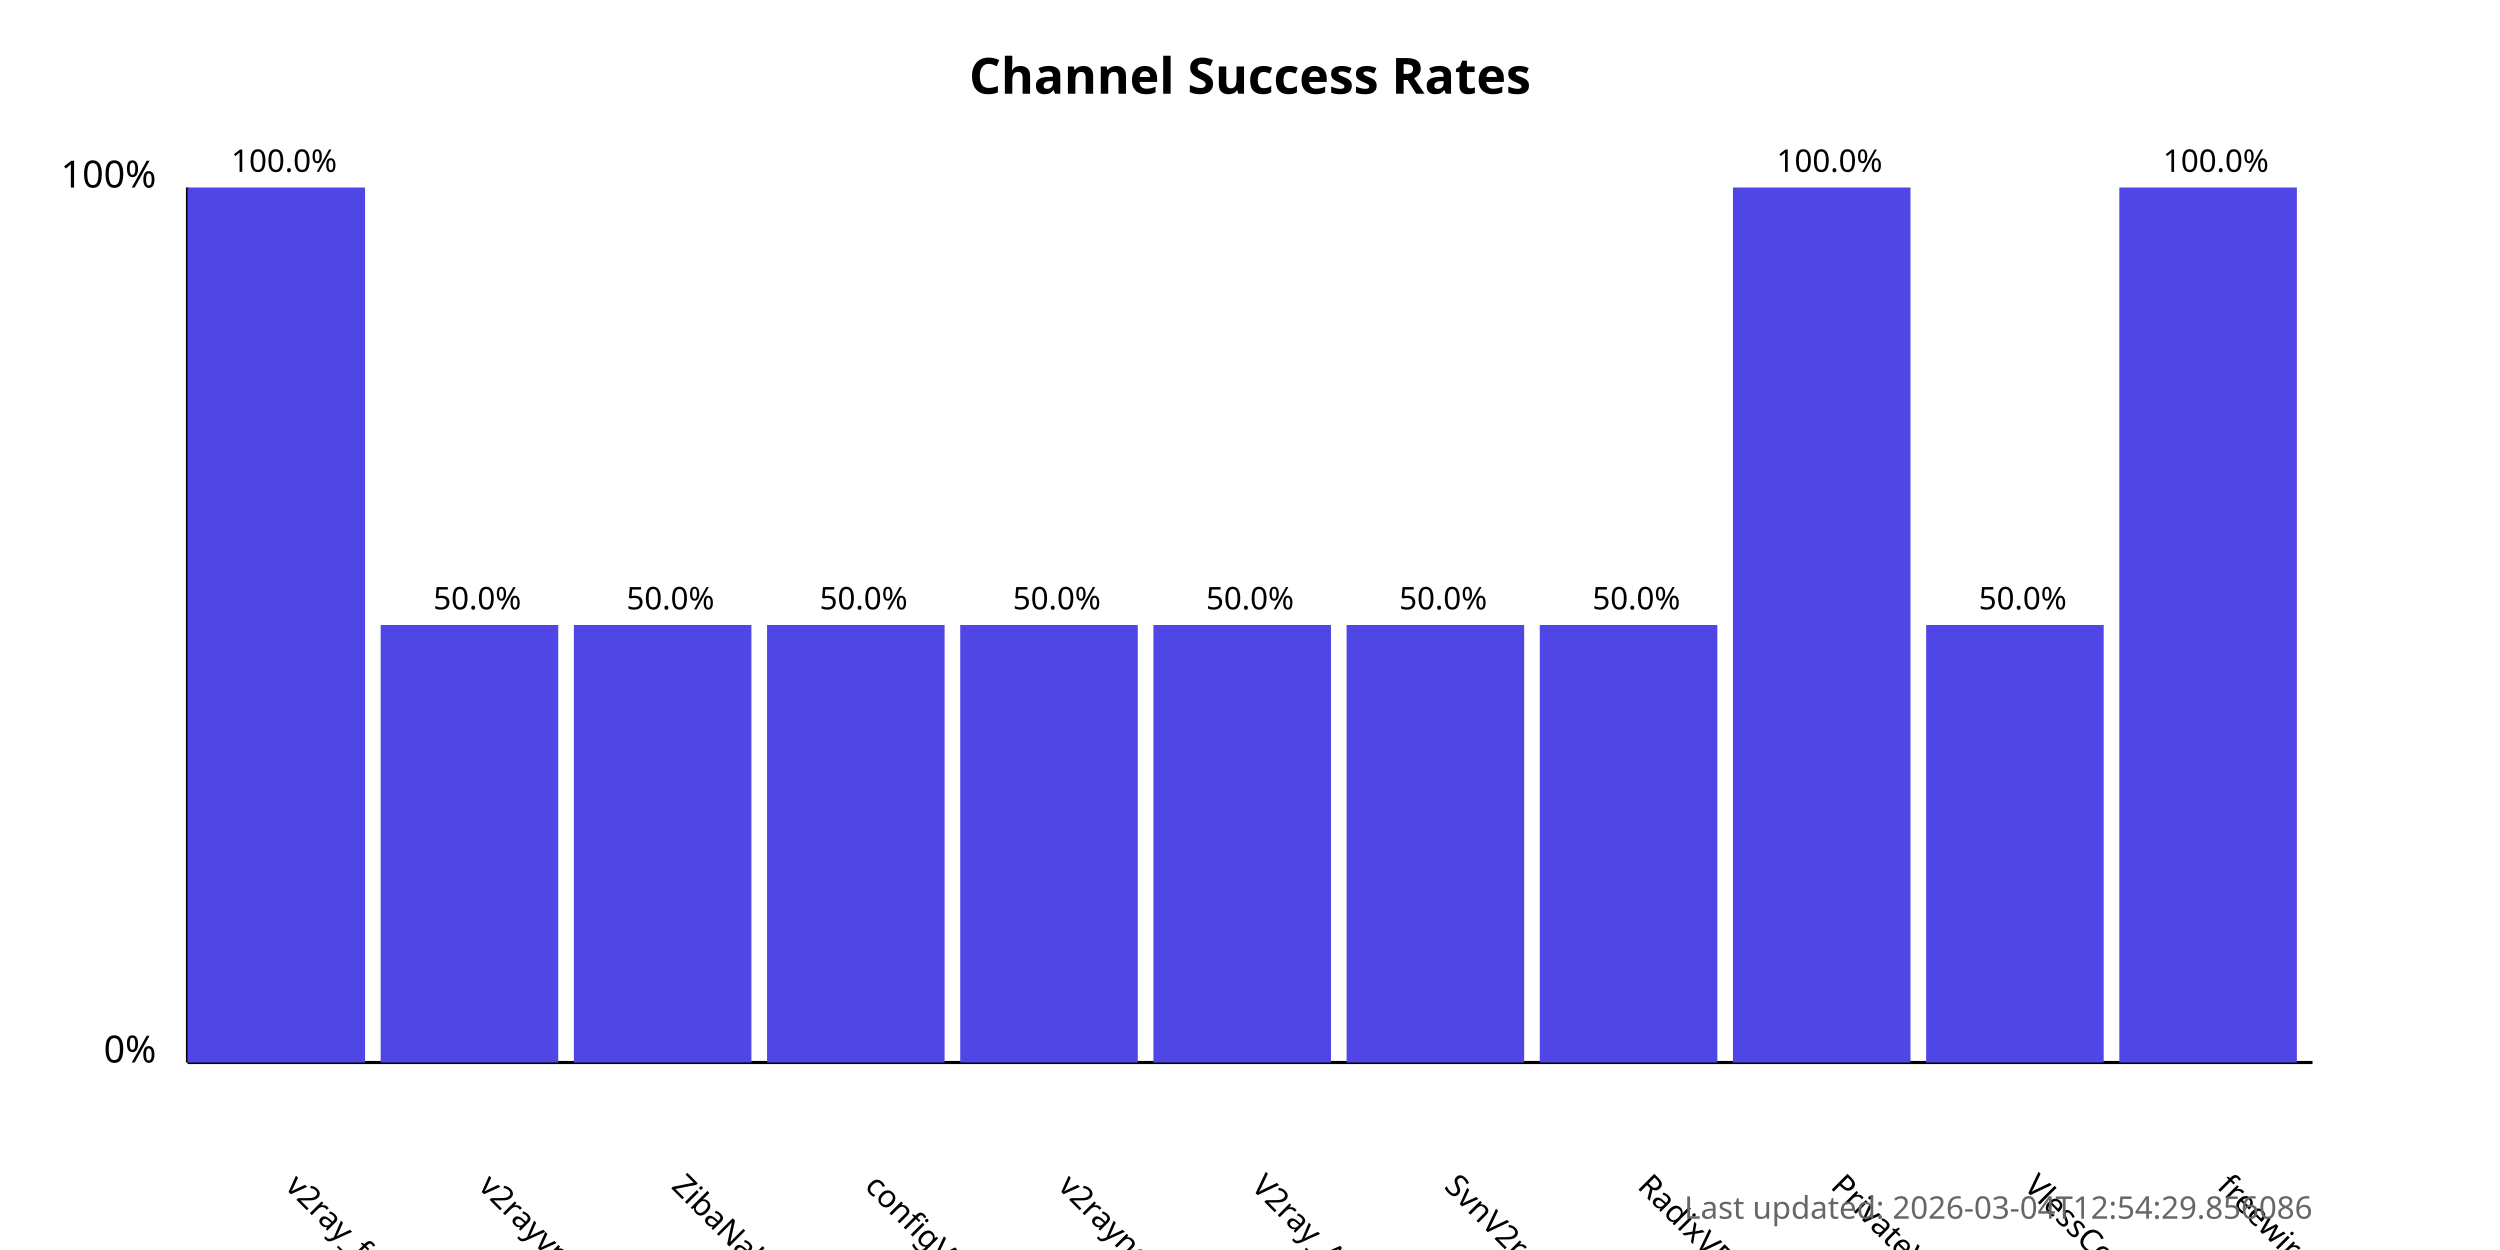
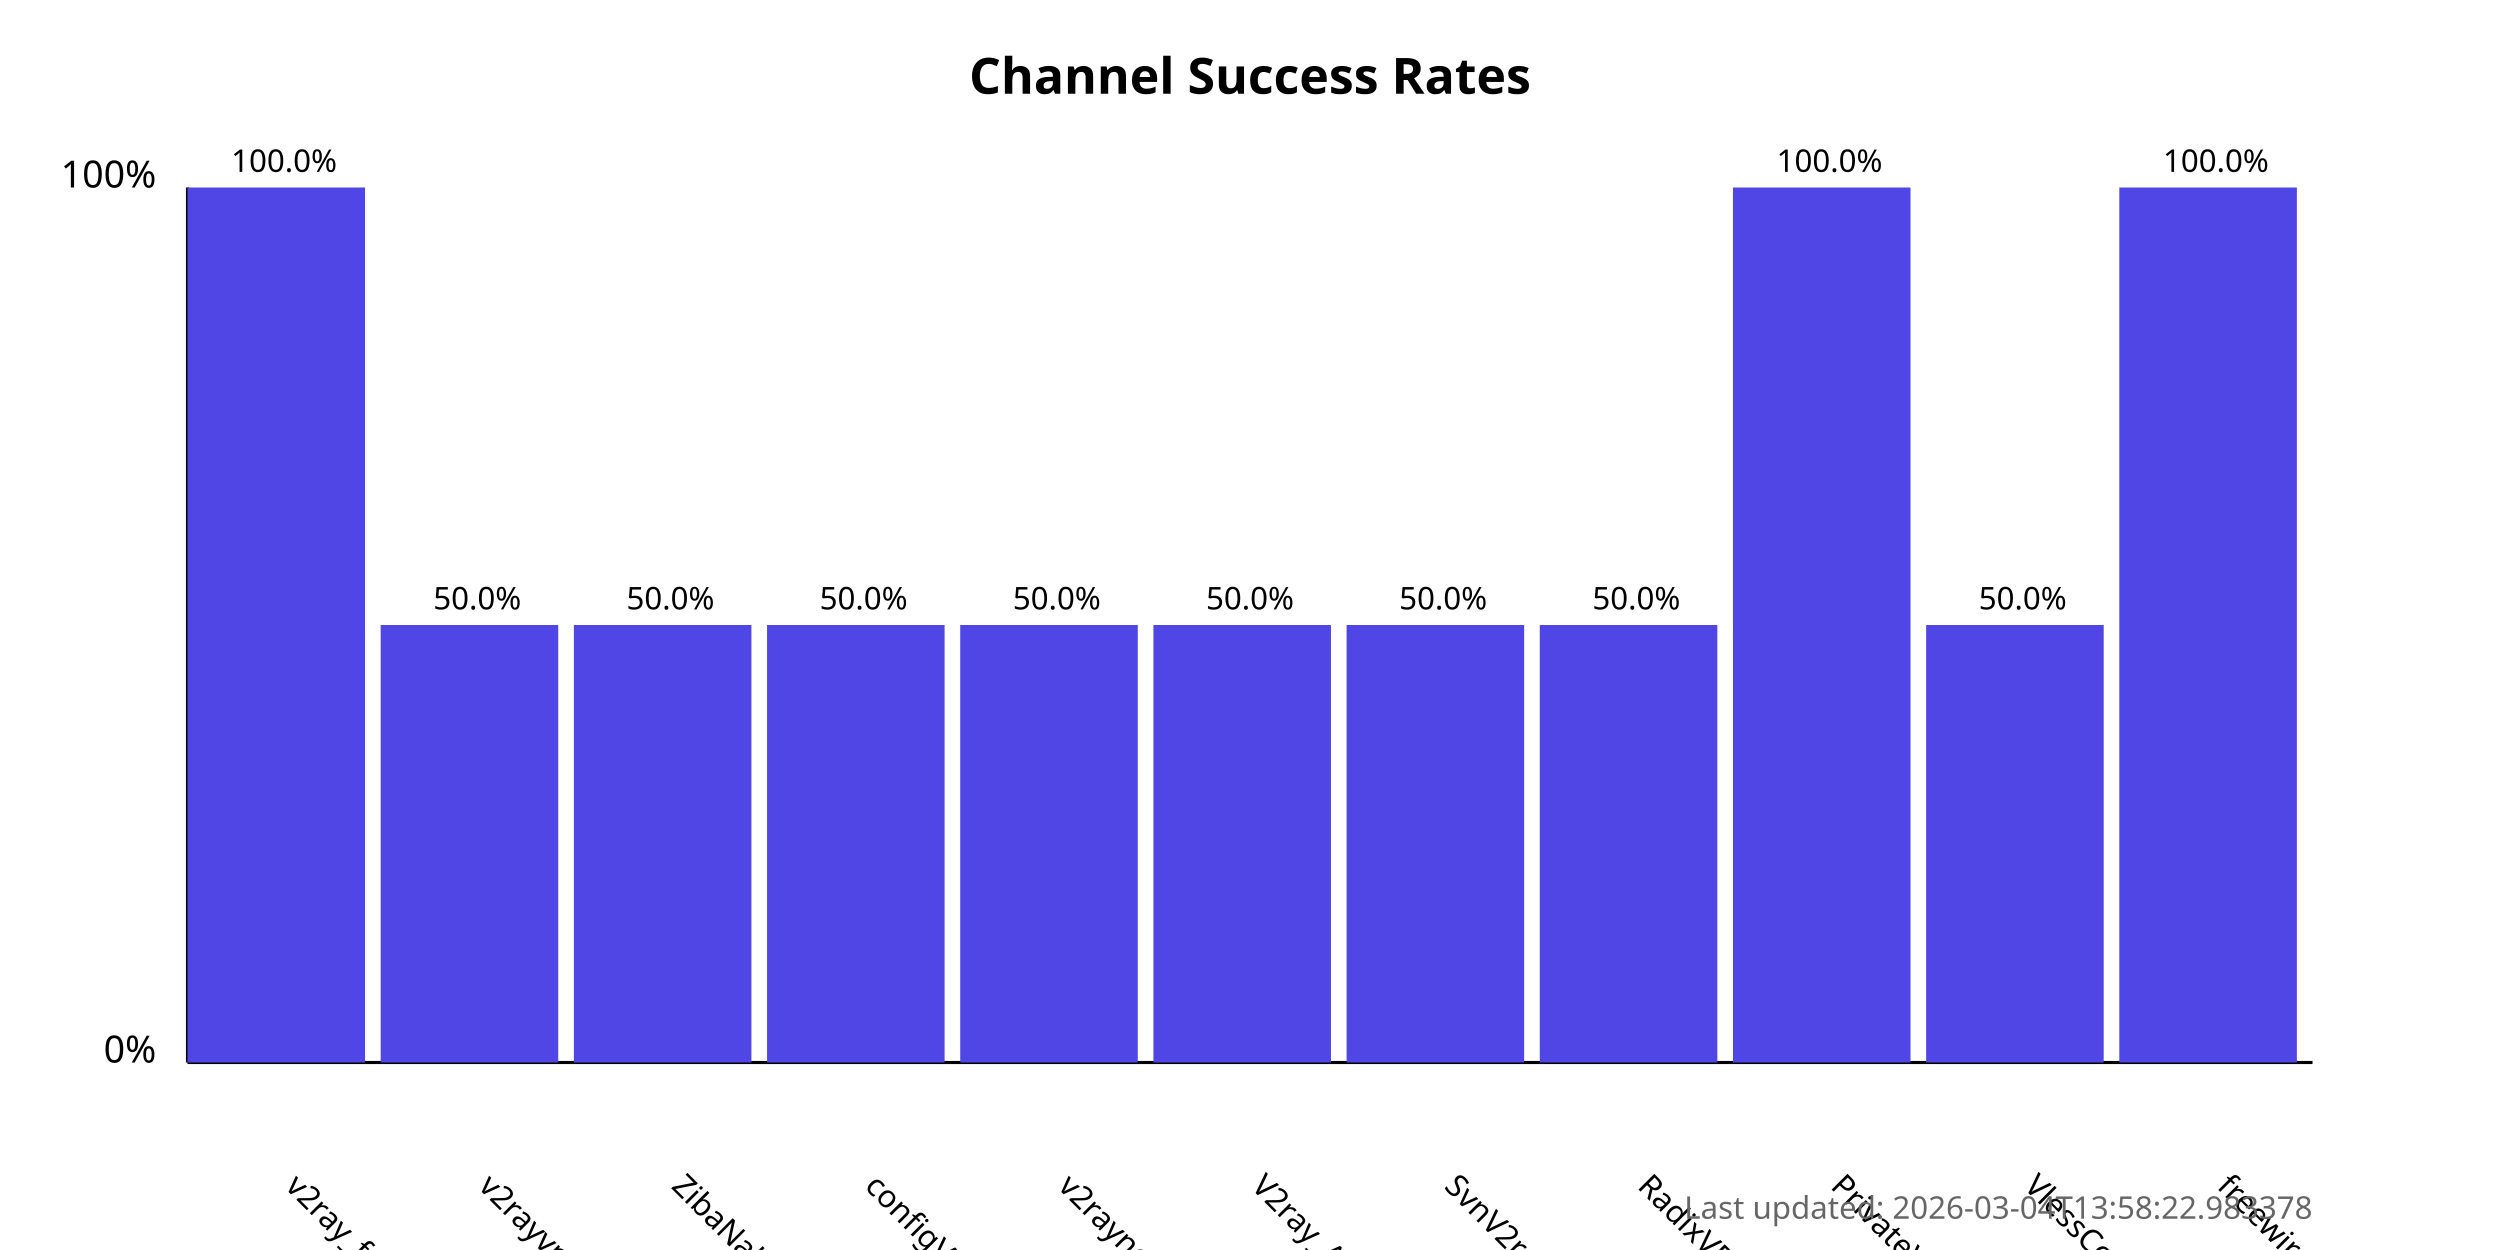
<svg xmlns="http://www.w3.org/2000/svg" width="800" height="400">
  <style>
            .chart-title { font: bold 16px sans-serif; }
            .axis-label { font: 12px sans-serif; }
            .tick-label { font: 10px sans-serif; }
            .bar { fill: #4f46e5; }
            .bar:hover { fill: #6366f1; }
            .timestamp { font: 10px sans-serif; fill: #666; }
        </style>
  <text x="400.0" y="30" text-anchor="middle" class="chart-title">
            Channel Success Rates
        </text>
  <line x1="60" y1="340" x2="60" y2="60" stroke="black" stroke-width="1" />
  <line x1="60" y1="340" x2="740" y2="340" stroke="black" stroke-width="1" />
  <text x="50" y="340" text-anchor="end" class="axis-label">0%</text>
  <text x="50" y="60" text-anchor="end" class="axis-label">100%</text>
  <g>
    <rect x="60" y="60.0" width="56.818" height="280.0" class="bar" />
    <text x="90.909" y="380" transform="rotate(45, 90.90909, 380)" text-anchor="start" class="tick-label">
                v2ray_free_conf
            </text>
    <text x="90.909" y="55.0" text-anchor="middle" class="tick-label">
                100.0%
            </text>
  </g>
  <g>
    <rect x="121.818" y="200.0" width="56.818" height="140.0" class="bar" />
    <text x="152.727" y="380" transform="rotate(45, 152.7273, 380)" text-anchor="start" class="tick-label">
                v2rayvpno
            </text>
    <text x="152.727" y="195.0" text-anchor="middle" class="tick-label">
                50.0%
            </text>
  </g>
  <g>
    <rect x="183.636" y="200.0" width="56.818" height="140.0" class="bar" />
    <text x="214.545" y="380" transform="rotate(45, 214.5455, 380)" text-anchor="start" class="tick-label">
                ZibaNabz
            </text>
    <text x="214.545" y="195.0" text-anchor="middle" class="tick-label">
                50.0%
            </text>
  </g>
  <g>
    <rect x="245.455" y="200.0" width="56.818" height="140.0" class="bar" />
    <text x="276.364" y="380" transform="rotate(45, 276.3636, 380)" text-anchor="start" class="tick-label">
                configV2rayForFree
            </text>
    <text x="276.364" y="195.0" text-anchor="middle" class="tick-label">
                50.0%
            </text>
  </g>
  <g>
    <rect x="307.273" y="200.0" width="56.818" height="140.0" class="bar" />
    <text x="338.182" y="380" transform="rotate(45, 338.1818, 380)" text-anchor="start" class="tick-label">
                v2rayngvpn
            </text>
    <text x="338.182" y="195.0" text-anchor="middle" class="tick-label">
                50.0%
            </text>
  </g>
  <g>
    <rect x="369.091" y="200.0" width="56.818" height="140.0" class="bar" />
    <text x="400.0" y="380" transform="rotate(45, 400.0, 380)" text-anchor="start" class="tick-label">
                V2ray_Alpha
            </text>
    <text x="400.0" y="195.0" text-anchor="middle" class="tick-label">
                50.0%
            </text>
  </g>
  <g>
    <rect x="430.909" y="200.0" width="56.818" height="140.0" class="bar" />
    <text x="461.818" y="380" transform="rotate(45, 461.8182, 380)" text-anchor="start" class="tick-label">
                SvnV2ray
            </text>
    <text x="461.818" y="195.0" text-anchor="middle" class="tick-label">
                50.0%
            </text>
  </g>
  <g>
    <rect x="492.727" y="200.0" width="56.818" height="140.0" class="bar" />
    <text x="523.636" y="380" transform="rotate(45, 523.6364, 380)" text-anchor="start" class="tick-label">
                RadixVPN
            </text>
    <text x="523.636" y="195.0" text-anchor="middle" class="tick-label">
                50.0%
            </text>
  </g>
  <g>
    <rect x="554.545" y="60.0" width="56.818" height="280.0" class="bar" />
    <text x="585.455" y="380" transform="rotate(45, 585.4545, 380)" text-anchor="start" class="tick-label">
                PrivateVPNs
            </text>
    <text x="585.455" y="55.0" text-anchor="middle" class="tick-label">
                100.0%
            </text>
  </g>
  <g>
    <rect x="616.364" y="200.0" width="56.818" height="140.0" class="bar" />
    <text x="647.273" y="380" transform="rotate(45, 647.2727, 380)" text-anchor="start" class="tick-label">
                VlessConfig
            </text>
    <text x="647.273" y="195.0" text-anchor="middle" class="tick-label">
                50.0%
            </text>
  </g>
  <g>
    <rect x="678.182" y="60.0" width="56.818" height="280.0" class="bar" />
    <text x="709.091" y="380" transform="rotate(45, 709.0909, 380)" text-anchor="start" class="tick-label">
                freewireguard
            </text>
    <text x="709.091" y="55.0" text-anchor="middle" class="tick-label">
                100.0%
            </text>
  </g>
  <text x="740" y="390" text-anchor="end" class="timestamp">
-             Last updated: 2026-03-04T12:54:29.856086
+             Last updated: 2026-03-04T13:58:22.983378
        </text>
</svg>
